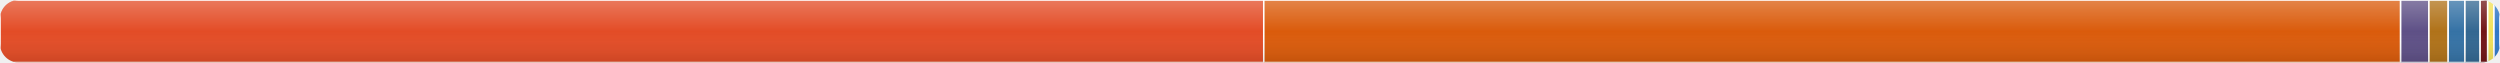
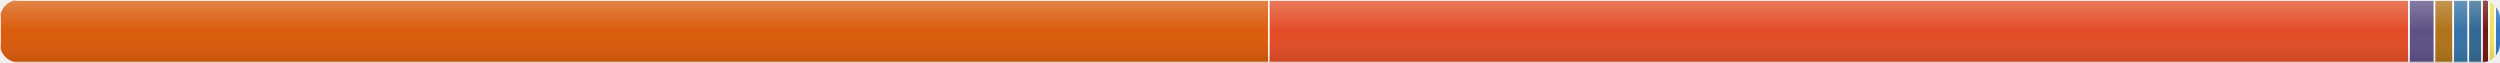
<svg xmlns="http://www.w3.org/2000/svg" width="800" height="20" viewBox="0 0 800 20">
  <defs>
    <linearGradient id="shine" x1="0" y1="0" x2="0" y2="1">
      <stop offset="0%" stop-color="white" stop-opacity="0.25" />
      <stop offset="50%" stop-color="white" stop-opacity="0" />
      <stop offset="100%" stop-color="black" stop-opacity="0.1" />
    </linearGradient>
  </defs>
  <clipPath id="round">
    <rect width="800" height="20" rx="6" ry="6" />
  </clipPath>
  <g clip-path="url(#round)">
-     <rect x="0" y="0" width="404.406" height="20" fill="#e34c26" stroke="#ffffff" stroke-width="0.5">
+     <rect x="0" y="0" width="406.028" height="20" fill="#DA5B0B" stroke="#ffffff" stroke-width="0.5">
        </rect>
-     <rect x="404.406" y="0" width="363.798" height="20" fill="#DA5B0B" stroke="#ffffff" stroke-width="0.5">
+     <rect x="406.028" y="0" width="364.865" height="20" fill="#e34c26" stroke="#ffffff" stroke-width="0.5">
        </rect>
-     <rect x="768.203" y="0" width="9.045" height="20" fill="#5e5086" stroke="#ffffff" stroke-width="0.5">
+     <rect x="770.894" y="0" width="8.161" height="20" fill="#5e5086" stroke="#ffffff" stroke-width="0.5">
        </rect>
-     <rect x="777.248" y="0" width="6.175" height="20" fill="#b07219" stroke="#ffffff" stroke-width="0.5">
+     <rect x="779.054" y="0" width="5.99" height="20" fill="#b07219" stroke="#ffffff" stroke-width="0.5">
        </rect>
-     <rect x="783.423" y="0" width="5.349" height="20" fill="#3572A5" stroke="#ffffff" stroke-width="0.5">
+     <rect x="785.044" y="0" width="4.826" height="20" fill="#3572A5" stroke="#ffffff" stroke-width="0.5">
        </rect>
-     <rect x="788.772" y="0" width="4.872" height="20" fill="#336791" stroke="#ffffff" stroke-width="0.5">
+     <rect x="789.87" y="0" width="4.395" height="20" fill="#336791" stroke="#ffffff" stroke-width="0.5">
        </rect>
-     <rect x="793.644" y="0" width="2.42" height="20" fill="#701516" stroke="#ffffff" stroke-width="0.5">
+     <rect x="794.265" y="0" width="2.183" height="20" fill="#701516" stroke="#ffffff" stroke-width="0.5">
        </rect>
-     <rect x="796.064" y="0" width="2" height="20" fill="#f1e05a" stroke="#ffffff" stroke-width="0.5">
+     <rect x="796.449" y="0" width="2" height="20" fill="#f1e05a" stroke="#ffffff" stroke-width="0.5">
        </rect>
-     <rect x="798.064" y="0" width="2" height="20" fill="#3178c6" stroke="#ffffff" stroke-width="0.5">
+     <rect x="798.449" y="0" width="2" height="20" fill="#3178c6" stroke="#ffffff" stroke-width="0.5">
        </rect>
-     <rect x="800.064" y="0" width="2" height="20" fill="#cccccc" stroke="#ffffff" stroke-width="0.5">
+     <rect x="800.449" y="0" width="2" height="20" fill="#cccccc" stroke="#ffffff" stroke-width="0.5">
        </rect>
-     <rect x="802.064" y="0" width="2" height="20" fill="#000080" stroke="#ffffff" stroke-width="0.5">
+     <rect x="802.449" y="0" width="2" height="20" fill="#000080" stroke="#ffffff" stroke-width="0.5">
        </rect>
-     <rect x="804.064" y="0" width="2" height="20" fill="#dea584" stroke="#ffffff" stroke-width="0.5">
+     <rect x="804.449" y="0" width="2" height="20" fill="#dea584" stroke="#ffffff" stroke-width="0.5">
        </rect>
-     <rect x="806.064" y="0" width="2" height="20" fill="#555555" stroke="#ffffff" stroke-width="0.5">
+     <rect x="806.449" y="0" width="2" height="20" fill="#555555" stroke="#ffffff" stroke-width="0.5">
        </rect>
    <rect width="800" height="20" fill="url(#shine)" pointer-events="none" />
  </g>
</svg>
